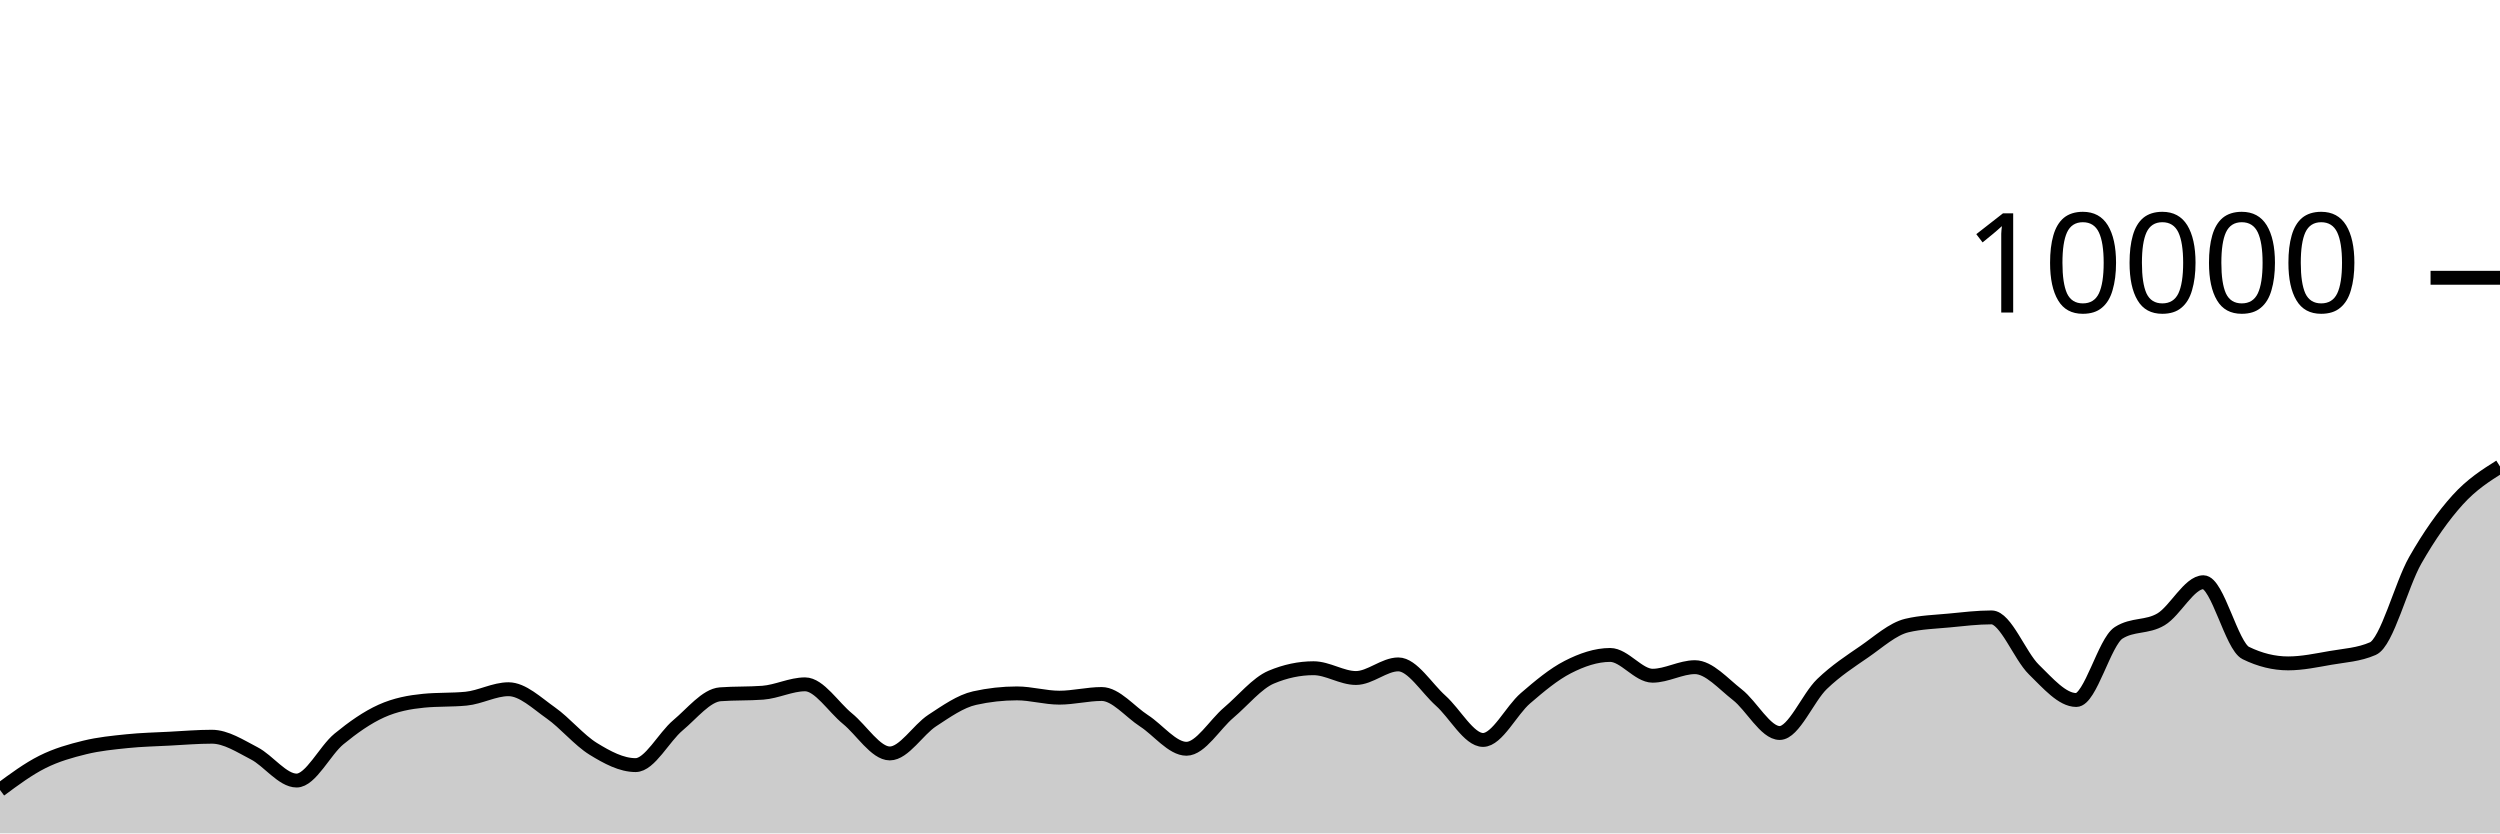
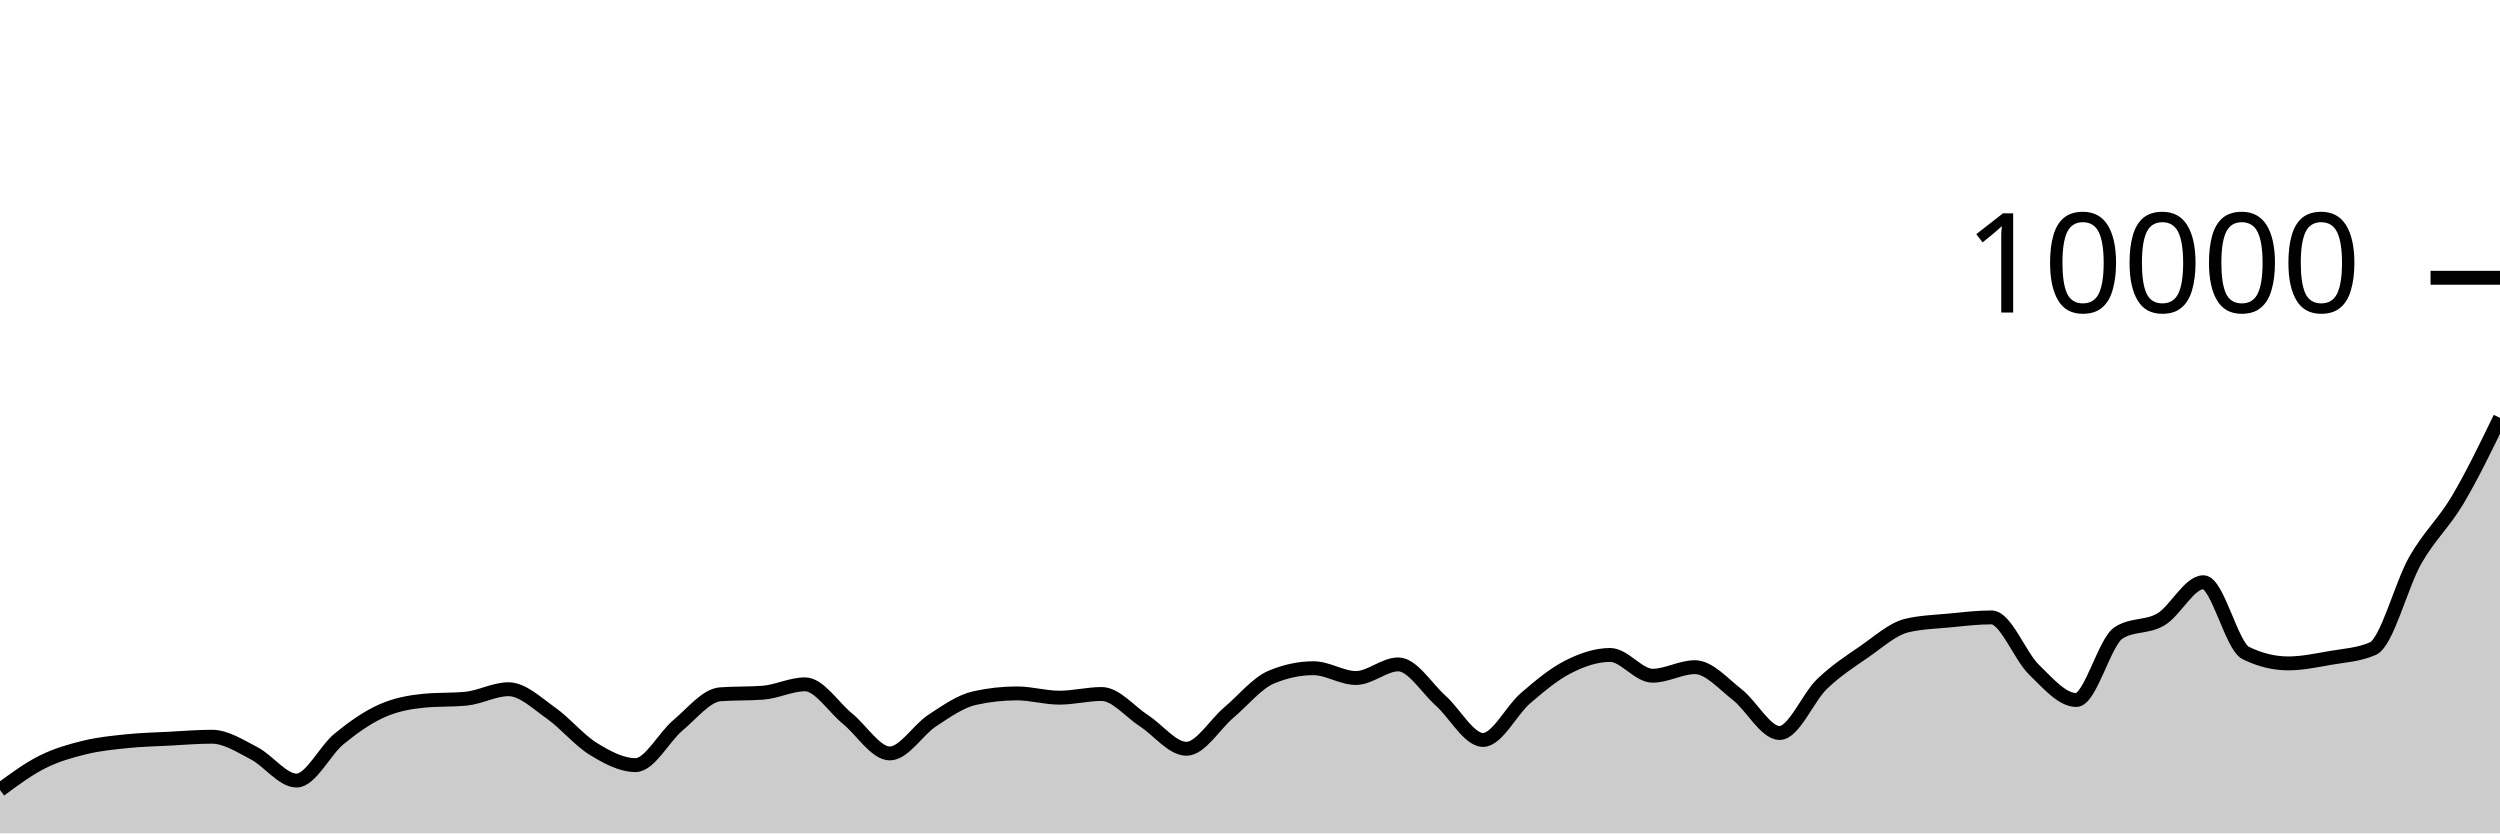
<svg xmlns="http://www.w3.org/2000/svg" viewBox="0 0 180 60">
  <g transform="translate(0,20)">
-     <path class="area" fill="rgba(0, 0, 0, 0.2)" d="M0,36.876C1.017,36.123,2.034,35.37,3.051,34.86C4.068,34.35,5.085,34.065,6.102,33.816C7.119,33.567,8.136,33.469,9.153,33.364C10.169,33.259,11.186,33.237,12.203,33.184C13.22,33.131,14.237,33.044,15.254,33.044C16.271,33.044,17.288,33.714,18.305,34.24C19.322,34.766,20.339,36.2,21.356,36.2C22.373,36.2,23.39,34.038,24.407,33.204C25.424,32.37,26.441,31.655,27.458,31.196C28.475,30.737,29.492,30.551,30.508,30.452C31.525,30.353,32.542,30.403,33.559,30.304C34.576,30.205,35.593,29.624,36.61,29.624C37.627,29.624,38.644,30.617,39.661,31.332C40.678,32.047,41.695,33.29,42.712,33.916C43.729,34.542,44.746,35.088,45.763,35.088C46.78,35.088,47.797,33.07,48.814,32.22C49.831,31.37,50.847,30.063,51.864,29.988C52.881,29.913,53.898,29.951,54.915,29.876C55.932,29.801,56.949,29.272,57.966,29.272C58.983,29.272,60,30.911,61.017,31.74C62.034,32.569,63.051,34.248,64.068,34.248C65.085,34.248,66.102,32.544,67.119,31.88C68.136,31.216,69.153,30.491,70.169,30.264C71.186,30.037,72.203,29.924,73.22,29.924C74.237,29.924,75.254,30.232,76.271,30.232C77.288,30.232,78.305,29.968,79.322,29.968C80.339,29.968,81.356,31.243,82.373,31.9C83.39,32.557,84.407,33.912,85.424,33.912C86.441,33.912,87.458,32.163,88.475,31.304C89.492,30.445,90.508,29.185,91.525,28.756C92.542,28.327,93.559,28.112,94.576,28.112C95.593,28.112,96.61,28.816,97.627,28.816C98.644,28.816,99.661,27.836,100.678,27.836C101.695,27.836,102.712,29.541,103.729,30.448C104.746,31.355,105.763,33.276,106.78,33.276C107.797,33.276,108.814,31.151,109.831,30.276C110.847,29.401,111.864,28.548,112.881,28.028C113.898,27.508,114.915,27.156,115.932,27.156C116.949,27.156,117.966,28.652,118.983,28.652C120,28.652,121.017,28.036,122.034,28.036C123.051,28.036,124.068,29.226,125.085,30.016C126.102,30.806,127.119,32.776,128.136,32.776C129.153,32.776,130.169,30.225,131.186,29.248C132.203,28.271,133.22,27.617,134.237,26.916C135.254,26.215,136.271,25.283,137.288,25.04C138.305,24.797,139.322,24.774,140.339,24.676C141.356,24.578,142.373,24.452,143.39,24.452C144.407,24.452,145.424,27.217,146.441,28.208C147.458,29.199,148.475,30.4,149.492,30.4C150.508,30.4,151.525,26.212,152.542,25.564C153.559,24.916,154.576,25.199,155.593,24.592C156.61,23.985,157.627,21.92,158.644,21.92C159.661,21.92,160.678,26.517,161.695,27.016C162.712,27.515,163.729,27.764,164.746,27.764C165.763,27.764,166.78,27.545,167.797,27.368C168.814,27.191,169.831,27.145,170.847,26.7C171.864,26.255,172.881,22.124,173.898,20.34C174.915,18.556,175.932,17.121,176.949,15.996C177.966,14.871,178.983,14.229,180,13.588L180,40C178.983,40,177.966,40,176.949,40C175.932,40,174.915,40,173.898,40C172.881,40,171.864,40,170.847,40C169.831,40,168.814,40,167.797,40C166.78,40,165.763,40,164.746,40C163.729,40,162.712,40,161.695,40C160.678,40,159.661,40,158.644,40C157.627,40,156.61,40,155.593,40C154.576,40,153.559,40,152.542,40C151.525,40,150.508,40,149.492,40C148.475,40,147.458,40,146.441,40C145.424,40,144.407,40,143.39,40C142.373,40,141.356,40,140.339,40C139.322,40,138.305,40,137.288,40C136.271,40,135.254,40,134.237,40C133.22,40,132.203,40,131.186,40C130.169,40,129.153,40,128.136,40C127.119,40,126.102,40,125.085,40C124.068,40,123.051,40,122.034,40C121.017,40,120,40,118.983,40C117.966,40,116.949,40,115.932,40C114.915,40,113.898,40,112.881,40C111.864,40,110.847,40,109.831,40C108.814,40,107.797,40,106.78,40C105.763,40,104.746,40,103.729,40C102.712,40,101.695,40,100.678,40C99.661,40,98.644,40,97.627,40C96.61,40,95.593,40,94.576,40C93.559,40,92.542,40,91.525,40C90.508,40,89.492,40,88.475,40C87.458,40,86.441,40,85.424,40C84.407,40,83.39,40,82.373,40C81.356,40,80.339,40,79.322,40C78.305,40,77.288,40,76.271,40C75.254,40,74.237,40,73.22,40C72.203,40,71.186,40,70.169,40C69.153,40,68.136,40,67.119,40C66.102,40,65.085,40,64.068,40C63.051,40,62.034,40,61.017,40C60,40,58.983,40,57.966,40C56.949,40,55.932,40,54.915,40C53.898,40,52.881,40,51.864,40C50.847,40,49.831,40,48.814,40C47.797,40,46.78,40,45.763,40C44.746,40,43.729,40,42.712,40C41.695,40,40.678,40,39.661,40C38.644,40,37.627,40,36.61,40C35.593,40,34.576,40,33.559,40C32.542,40,31.525,40,30.508,40C29.492,40,28.475,40,27.458,40C26.441,40,25.424,40,24.407,40C23.39,40,22.373,40,21.356,40C20.339,40,19.322,40,18.305,40C17.288,40,16.271,40,15.254,40C14.237,40,13.22,40,12.203,40C11.186,40,10.169,40,9.153,40C8.136,40,7.119,40,6.102,40C5.085,40,4.068,40,3.051,40C2.034,40,1.017,40,0,40Z" />
-     <path class="line" stroke="black" fill="none" d="M0,36.876C1.017,36.123,2.034,35.37,3.051,34.86C4.068,34.35,5.085,34.065,6.102,33.816C7.119,33.567,8.136,33.469,9.153,33.364C10.169,33.259,11.186,33.237,12.203,33.184C13.22,33.131,14.237,33.044,15.254,33.044C16.271,33.044,17.288,33.714,18.305,34.24C19.322,34.766,20.339,36.2,21.356,36.2C22.373,36.2,23.39,34.038,24.407,33.204C25.424,32.37,26.441,31.655,27.458,31.196C28.475,30.737,29.492,30.551,30.508,30.452C31.525,30.353,32.542,30.403,33.559,30.304C34.576,30.205,35.593,29.624,36.61,29.624C37.627,29.624,38.644,30.617,39.661,31.332C40.678,32.047,41.695,33.29,42.712,33.916C43.729,34.542,44.746,35.088,45.763,35.088C46.78,35.088,47.797,33.07,48.814,32.22C49.831,31.37,50.847,30.063,51.864,29.988C52.881,29.913,53.898,29.951,54.915,29.876C55.932,29.801,56.949,29.272,57.966,29.272C58.983,29.272,60,30.911,61.017,31.74C62.034,32.569,63.051,34.248,64.068,34.248C65.085,34.248,66.102,32.544,67.119,31.88C68.136,31.216,69.153,30.491,70.169,30.264C71.186,30.037,72.203,29.924,73.22,29.924C74.237,29.924,75.254,30.232,76.271,30.232C77.288,30.232,78.305,29.968,79.322,29.968C80.339,29.968,81.356,31.243,82.373,31.9C83.39,32.557,84.407,33.912,85.424,33.912C86.441,33.912,87.458,32.163,88.475,31.304C89.492,30.445,90.508,29.185,91.525,28.756C92.542,28.327,93.559,28.112,94.576,28.112C95.593,28.112,96.61,28.816,97.627,28.816C98.644,28.816,99.661,27.836,100.678,27.836C101.695,27.836,102.712,29.541,103.729,30.448C104.746,31.355,105.763,33.276,106.78,33.276C107.797,33.276,108.814,31.151,109.831,30.276C110.847,29.401,111.864,28.548,112.881,28.028C113.898,27.508,114.915,27.156,115.932,27.156C116.949,27.156,117.966,28.652,118.983,28.652C120,28.652,121.017,28.036,122.034,28.036C123.051,28.036,124.068,29.226,125.085,30.016C126.102,30.806,127.119,32.776,128.136,32.776C129.153,32.776,130.169,30.225,131.186,29.248C132.203,28.271,133.22,27.617,134.237,26.916C135.254,26.215,136.271,25.283,137.288,25.04C138.305,24.797,139.322,24.774,140.339,24.676C141.356,24.578,142.373,24.452,143.39,24.452C144.407,24.452,145.424,27.217,146.441,28.208C147.458,29.199,148.475,30.4,149.492,30.4C150.508,30.4,151.525,26.212,152.542,25.564C153.559,24.916,154.576,25.199,155.593,24.592C156.61,23.985,157.627,21.92,158.644,21.92C159.661,21.92,160.678,26.517,161.695,27.016C162.712,27.515,163.729,27.764,164.746,27.764C165.763,27.764,166.78,27.545,167.797,27.368C168.814,27.191,169.831,27.145,170.847,26.7C171.864,26.255,172.881,22.124,173.898,20.34C174.915,18.556,175.932,17.121,176.949,15.996C177.966,14.871,178.983,14.229,180,13.588" />
+     <path class="area" fill="rgba(0, 0, 0, 0.2)" d="M0,36.876C1.017,36.123,2.034,35.37,3.051,34.86C4.068,34.35,5.085,34.065,6.102,33.816C7.119,33.567,8.136,33.469,9.153,33.364C10.169,33.259,11.186,33.237,12.203,33.184C13.22,33.131,14.237,33.044,15.254,33.044C16.271,33.044,17.288,33.714,18.305,34.24C19.322,34.766,20.339,36.2,21.356,36.2C22.373,36.2,23.39,34.038,24.407,33.204C25.424,32.37,26.441,31.655,27.458,31.196C28.475,30.737,29.492,30.551,30.508,30.452C31.525,30.353,32.542,30.403,33.559,30.304C34.576,30.205,35.593,29.624,36.61,29.624C37.627,29.624,38.644,30.617,39.661,31.332C40.678,32.047,41.695,33.29,42.712,33.916C43.729,34.542,44.746,35.088,45.763,35.088C46.78,35.088,47.797,33.07,48.814,32.22C49.831,31.37,50.847,30.063,51.864,29.988C52.881,29.913,53.898,29.951,54.915,29.876C55.932,29.801,56.949,29.272,57.966,29.272C58.983,29.272,60,30.911,61.017,31.74C62.034,32.569,63.051,34.248,64.068,34.248C65.085,34.248,66.102,32.544,67.119,31.88C68.136,31.216,69.153,30.491,70.169,30.264C71.186,30.037,72.203,29.924,73.22,29.924C74.237,29.924,75.254,30.232,76.271,30.232C77.288,30.232,78.305,29.968,79.322,29.968C80.339,29.968,81.356,31.243,82.373,31.9C83.39,32.557,84.407,33.912,85.424,33.912C86.441,33.912,87.458,32.163,88.475,31.304C89.492,30.445,90.508,29.185,91.525,28.756C92.542,28.327,93.559,28.112,94.576,28.112C95.593,28.112,96.61,28.816,97.627,28.816C98.644,28.816,99.661,27.836,100.678,27.836C101.695,27.836,102.712,29.541,103.729,30.448C104.746,31.355,105.763,33.276,106.78,33.276C107.797,33.276,108.814,31.151,109.831,30.276C110.847,29.401,111.864,28.548,112.881,28.028C113.898,27.508,114.915,27.156,115.932,27.156C116.949,27.156,117.966,28.652,118.983,28.652C120,28.652,121.017,28.036,122.034,28.036C123.051,28.036,124.068,29.226,125.085,30.016C126.102,30.806,127.119,32.776,128.136,32.776C129.153,32.776,130.169,30.225,131.186,29.248C132.203,28.271,133.22,27.617,134.237,26.916C135.254,26.215,136.271,25.283,137.288,25.04C138.305,24.797,139.322,24.774,140.339,24.676C141.356,24.578,142.373,24.452,143.39,24.452C144.407,24.452,145.424,27.217,146.441,28.208C147.458,29.199,148.475,30.4,149.492,30.4C150.508,30.4,151.525,26.212,152.542,25.564C153.559,24.916,154.576,25.199,155.593,24.592C156.61,23.985,157.627,21.92,158.644,21.92C159.661,21.92,160.678,26.517,161.695,27.016C162.712,27.515,163.729,27.764,164.746,27.764C165.763,27.764,166.78,27.545,167.797,27.368C168.814,27.191,169.831,27.145,170.847,26.7C171.864,26.255,172.881,22.124,173.898,20.34C174.915,18.556,175.932,17.705,176.949,15.996C177.966,14.287,178.983,12.188,180,10.088L180,40C178.983,40,177.966,40,176.949,40C175.932,40,174.915,40,173.898,40C172.881,40,171.864,40,170.847,40C169.831,40,168.814,40,167.797,40C166.78,40,165.763,40,164.746,40C163.729,40,162.712,40,161.695,40C160.678,40,159.661,40,158.644,40C157.627,40,156.61,40,155.593,40C154.576,40,153.559,40,152.542,40C151.525,40,150.508,40,149.492,40C148.475,40,147.458,40,146.441,40C145.424,40,144.407,40,143.39,40C142.373,40,141.356,40,140.339,40C139.322,40,138.305,40,137.288,40C136.271,40,135.254,40,134.237,40C133.22,40,132.203,40,131.186,40C130.169,40,129.153,40,128.136,40C127.119,40,126.102,40,125.085,40C124.068,40,123.051,40,122.034,40C121.017,40,120,40,118.983,40C117.966,40,116.949,40,115.932,40C114.915,40,113.898,40,112.881,40C111.864,40,110.847,40,109.831,40C108.814,40,107.797,40,106.78,40C105.763,40,104.746,40,103.729,40C102.712,40,101.695,40,100.678,40C99.661,40,98.644,40,97.627,40C96.61,40,95.593,40,94.576,40C93.559,40,92.542,40,91.525,40C90.508,40,89.492,40,88.475,40C87.458,40,86.441,40,85.424,40C84.407,40,83.39,40,82.373,40C81.356,40,80.339,40,79.322,40C78.305,40,77.288,40,76.271,40C75.254,40,74.237,40,73.22,40C72.203,40,71.186,40,70.169,40C69.153,40,68.136,40,67.119,40C66.102,40,65.085,40,64.068,40C63.051,40,62.034,40,61.017,40C60,40,58.983,40,57.966,40C56.949,40,55.932,40,54.915,40C53.898,40,52.881,40,51.864,40C50.847,40,49.831,40,48.814,40C47.797,40,46.78,40,45.763,40C44.746,40,43.729,40,42.712,40C41.695,40,40.678,40,39.661,40C38.644,40,37.627,40,36.61,40C35.593,40,34.576,40,33.559,40C32.542,40,31.525,40,30.508,40C29.492,40,28.475,40,27.458,40C26.441,40,25.424,40,24.407,40C23.39,40,22.373,40,21.356,40C20.339,40,19.322,40,18.305,40C17.288,40,16.271,40,15.254,40C14.237,40,13.22,40,12.203,40C11.186,40,10.169,40,9.153,40C8.136,40,7.119,40,6.102,40C5.085,40,4.068,40,3.051,40C2.034,40,1.017,40,0,40Z" />
+     <path class="line" stroke="black" fill="none" d="M0,36.876C1.017,36.123,2.034,35.37,3.051,34.86C4.068,34.35,5.085,34.065,6.102,33.816C7.119,33.567,8.136,33.469,9.153,33.364C10.169,33.259,11.186,33.237,12.203,33.184C13.22,33.131,14.237,33.044,15.254,33.044C16.271,33.044,17.288,33.714,18.305,34.24C19.322,34.766,20.339,36.2,21.356,36.2C22.373,36.2,23.39,34.038,24.407,33.204C25.424,32.37,26.441,31.655,27.458,31.196C28.475,30.737,29.492,30.551,30.508,30.452C31.525,30.353,32.542,30.403,33.559,30.304C34.576,30.205,35.593,29.624,36.61,29.624C37.627,29.624,38.644,30.617,39.661,31.332C40.678,32.047,41.695,33.29,42.712,33.916C43.729,34.542,44.746,35.088,45.763,35.088C46.78,35.088,47.797,33.07,48.814,32.22C49.831,31.37,50.847,30.063,51.864,29.988C52.881,29.913,53.898,29.951,54.915,29.876C55.932,29.801,56.949,29.272,57.966,29.272C58.983,29.272,60,30.911,61.017,31.74C62.034,32.569,63.051,34.248,64.068,34.248C65.085,34.248,66.102,32.544,67.119,31.88C68.136,31.216,69.153,30.491,70.169,30.264C71.186,30.037,72.203,29.924,73.22,29.924C74.237,29.924,75.254,30.232,76.271,30.232C77.288,30.232,78.305,29.968,79.322,29.968C80.339,29.968,81.356,31.243,82.373,31.9C83.39,32.557,84.407,33.912,85.424,33.912C86.441,33.912,87.458,32.163,88.475,31.304C89.492,30.445,90.508,29.185,91.525,28.756C92.542,28.327,93.559,28.112,94.576,28.112C95.593,28.112,96.61,28.816,97.627,28.816C98.644,28.816,99.661,27.836,100.678,27.836C101.695,27.836,102.712,29.541,103.729,30.448C104.746,31.355,105.763,33.276,106.78,33.276C107.797,33.276,108.814,31.151,109.831,30.276C110.847,29.401,111.864,28.548,112.881,28.028C113.898,27.508,114.915,27.156,115.932,27.156C116.949,27.156,117.966,28.652,118.983,28.652C120,28.652,121.017,28.036,122.034,28.036C123.051,28.036,124.068,29.226,125.085,30.016C126.102,30.806,127.119,32.776,128.136,32.776C129.153,32.776,130.169,30.225,131.186,29.248C132.203,28.271,133.22,27.617,134.237,26.916C135.254,26.215,136.271,25.283,137.288,25.04C138.305,24.797,139.322,24.774,140.339,24.676C141.356,24.578,142.373,24.452,143.39,24.452C144.407,24.452,145.424,27.217,146.441,28.208C147.458,29.199,148.475,30.4,149.492,30.4C150.508,30.4,151.525,26.212,152.542,25.564C153.559,24.916,154.576,25.199,155.593,24.592C156.61,23.985,157.627,21.92,158.644,21.92C159.661,21.92,160.678,26.517,161.695,27.016C162.712,27.515,163.729,27.764,164.746,27.764C165.763,27.764,166.78,27.545,167.797,27.368C168.814,27.191,169.831,27.145,170.847,26.7C171.864,26.255,172.881,22.124,173.898,20.34C174.915,18.556,175.932,17.705,176.949,15.996C177.966,14.287,178.983,12.188,180,10.088" />
    <path class="axis-ceiling" stroke-width="1" stroke="black" fill="none" d="M175,0L180,0" />
    <text class="axis-ceiling-label" font-family="sans-serif" text-anchor="end" font-size="10px" x="170" y="2.5">10000</text>
  </g>
</svg>
